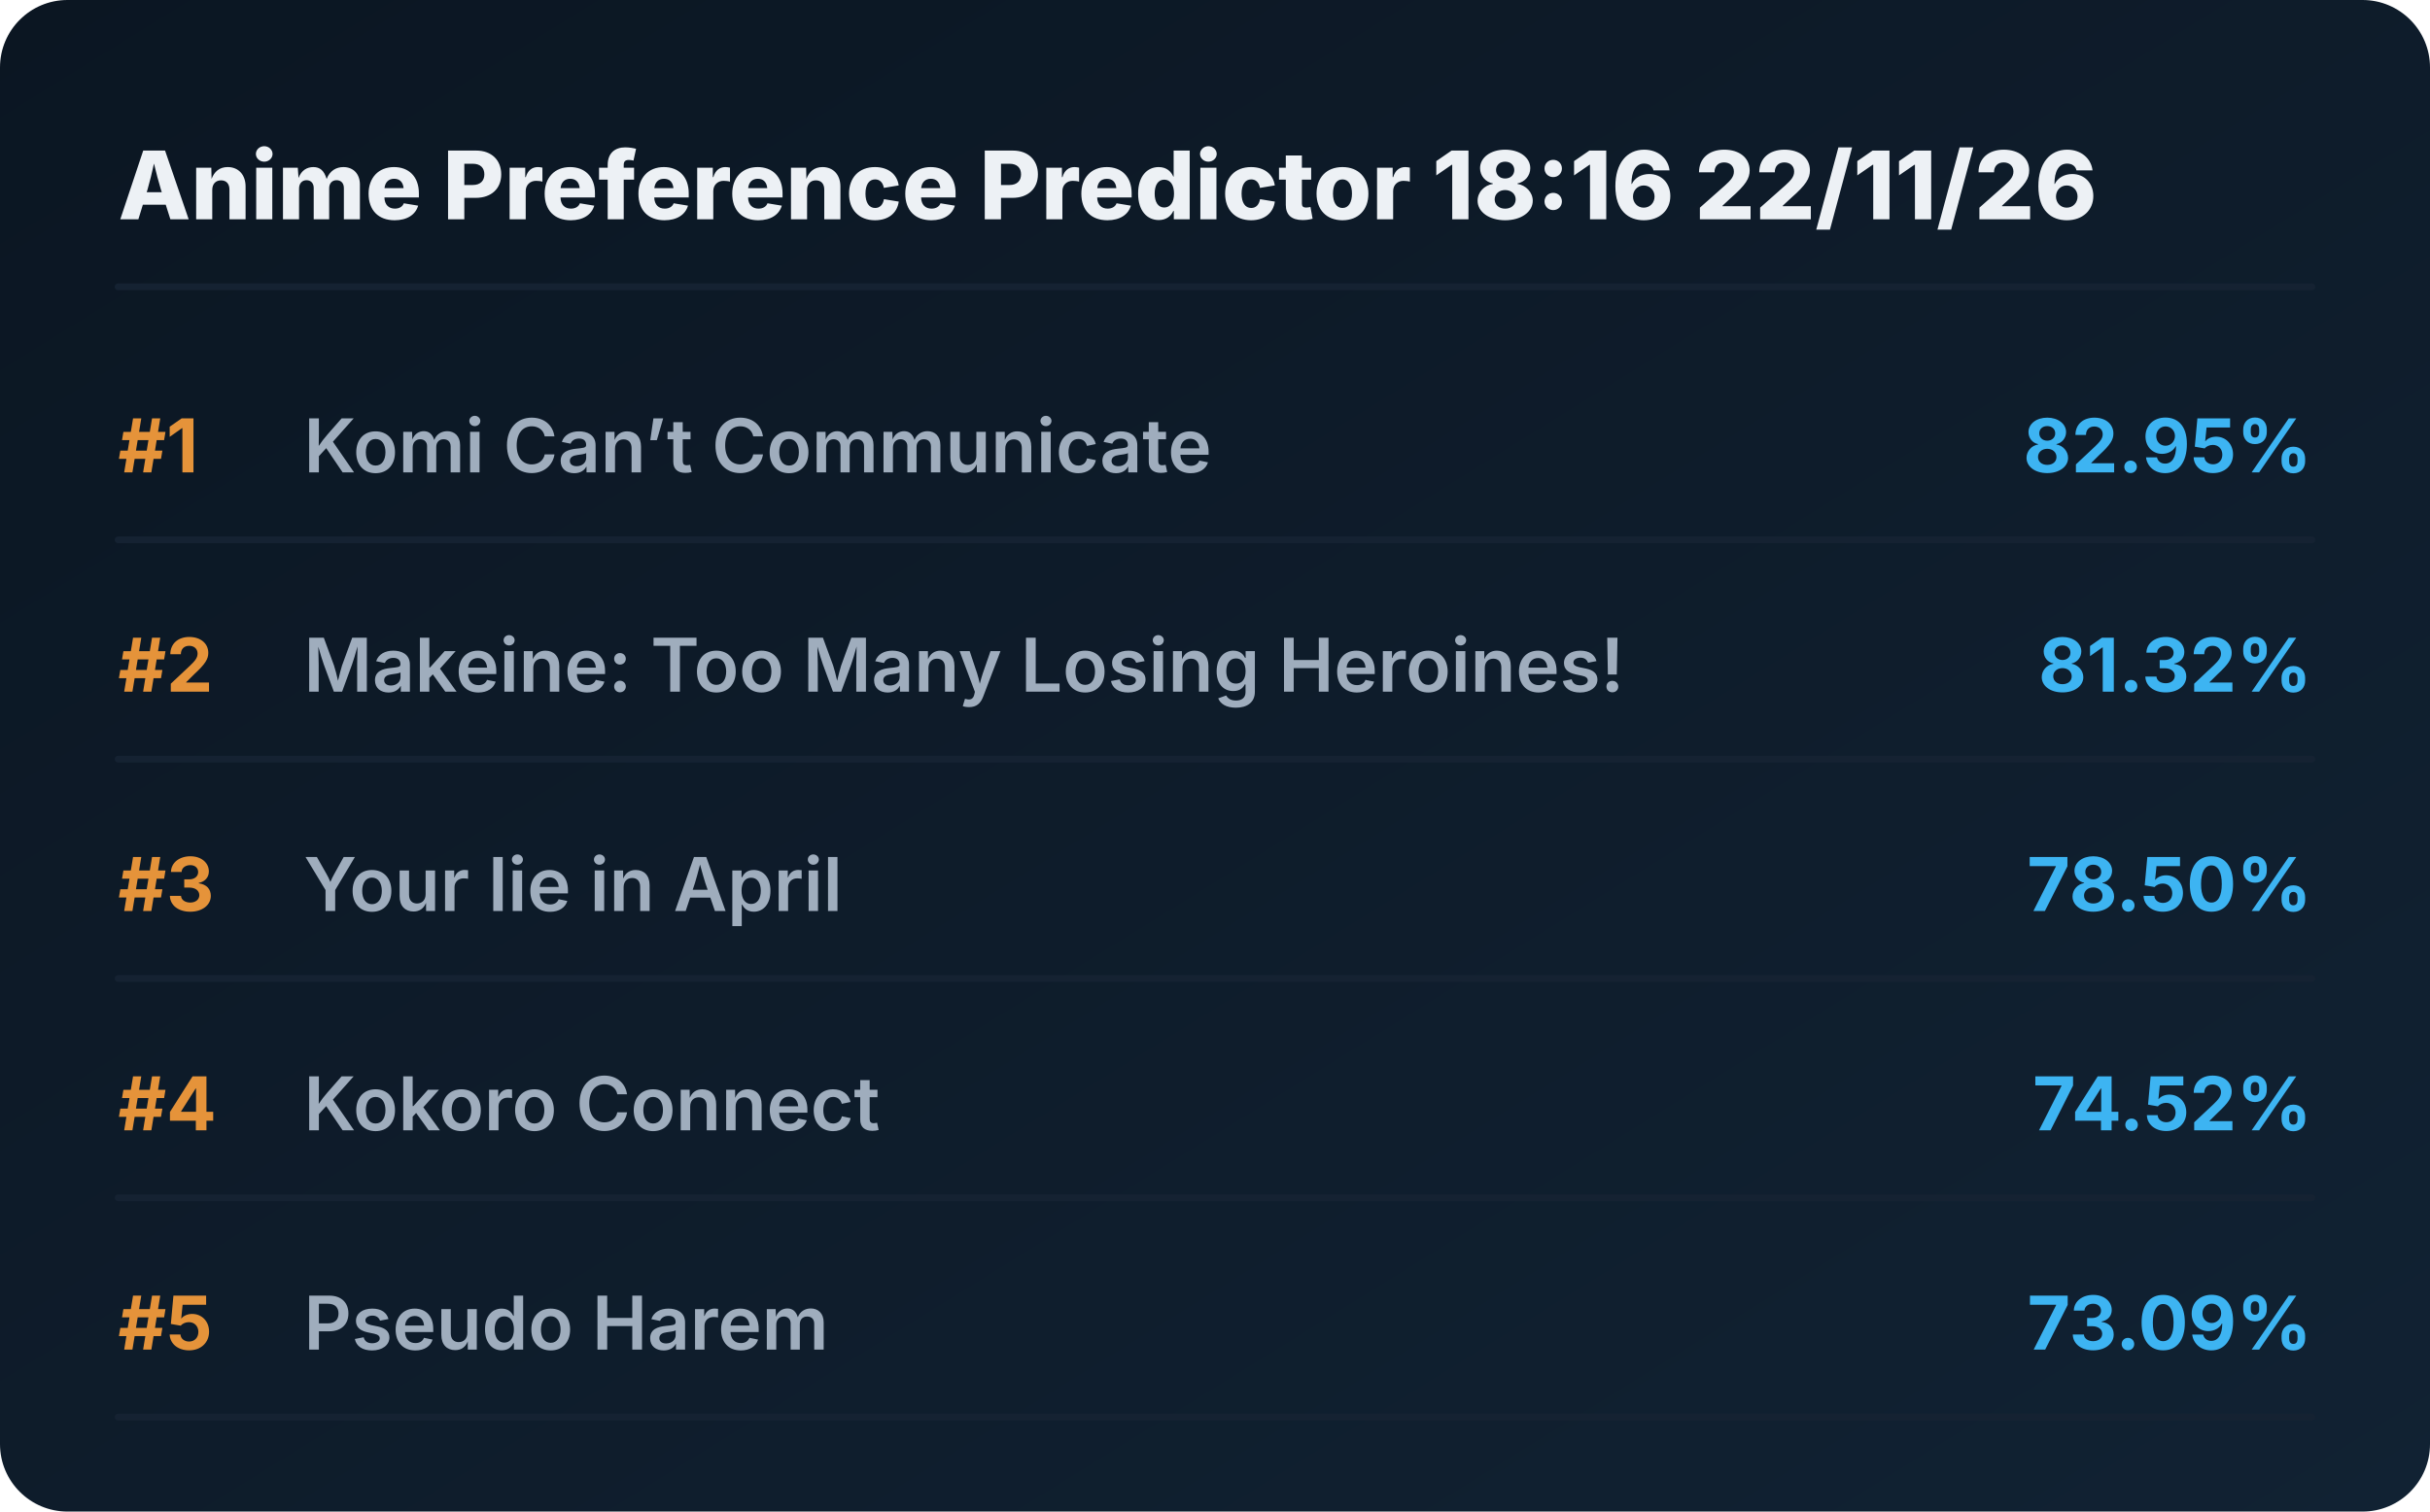
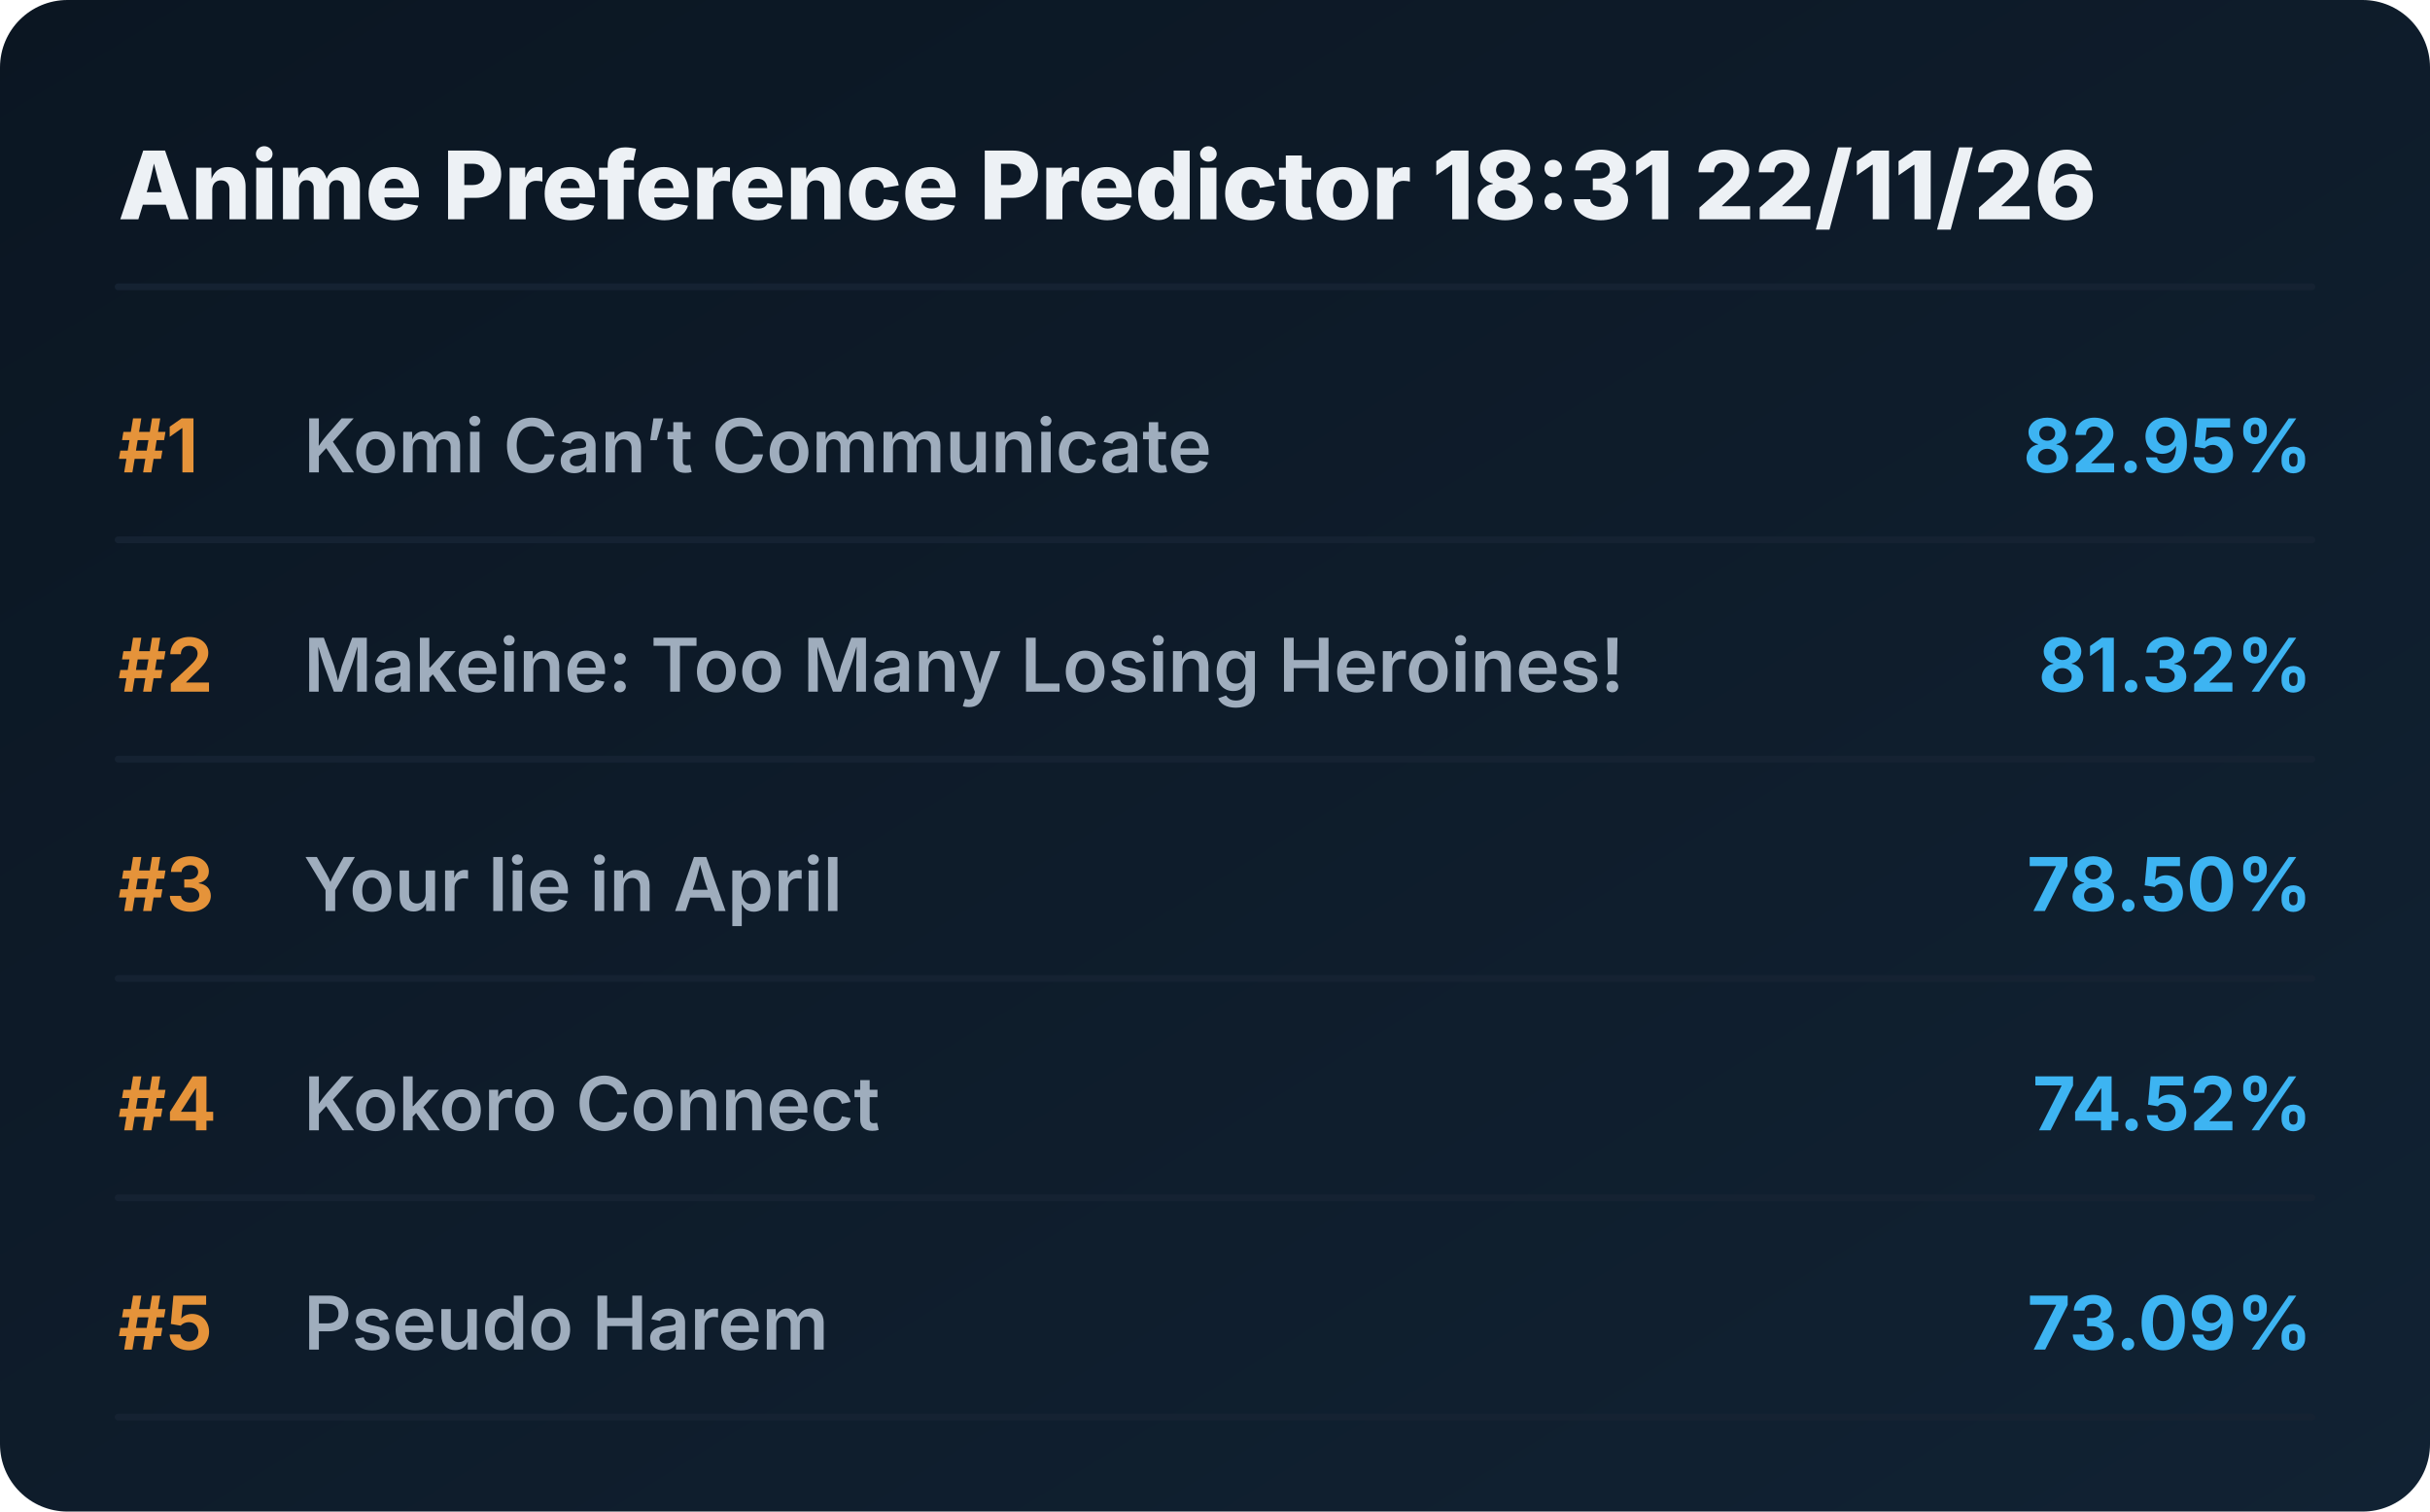
<svg xmlns="http://www.w3.org/2000/svg" viewBox="0 0 720 448" preserveAspectRatio="xMidYMid meet" style="width: 100%; height: auto; max-width: 720px;">
  <defs>
    <linearGradient id="boxGrad" x1="0%" y1="0%" x2="100%" y2="100%">
      <stop offset="0%" stop-color="#0b1622" />
      <stop offset="100%" stop-color="#112233" />
    </linearGradient>
    <clipPath id="titleClip">
      <rect x="90" y="0" width="510" height="100%" />
    </clipPath>
  </defs>
  <style>
    .bg { fill: url(#boxGrad); rx: 20px; }
    .header { font-family: 'Overpass', 'Inter', system-ui, sans-serif; font-weight: 800; font-size: 28px; fill: #edf1f5; }
    .rank { font-family: 'Overpass', 'Inter', system-ui, sans-serif; font-weight: 700; font-size: 22px; fill: #e5933a; }
    .title { font-family: 'Overpass', 'Inter', system-ui, sans-serif; font-weight: 600; font-size: 22px; fill: #9fadbd; }
    .score { font-family: 'Overpass', 'Inter', system-ui, sans-serif; font-weight: 700; font-size: 22px; fill: #3db4f2; }
    .line { stroke: #152232; stroke-width: 2; stroke-linecap: round; }
  </style>
  <rect class="bg" width="720" height="448" />
-   <text x="35" y="65" class="header">Anime Preference Predictor 18:16 22/11/26</text>
+   <text x="35" y="65" class="header">Anime Preference Predictor 18:31 22/11/26</text>
  <line x1="35" y1="85" x2="685" y2="85" class="line" />
  <g transform="translate(0, 0)">
    <text x="35" y="140" class="rank">#1</text>
    <text x="90" y="140" class="title">Komi Can’t Communicate</text>
    <text x="685" y="140" class="score" text-anchor="end">82.95%</text>
    <line x1="35" y1="160" x2="685" y2="160" class="line" />
  </g>
  <g transform="translate(0, 65)">
    <text x="35" y="140" class="rank">#2</text>
    <text x="90" y="140" class="title">Makeine: Too Many Losing Heroines!</text>
    <text x="685" y="140" class="score" text-anchor="end">81.32%</text>
    <line x1="35" y1="160" x2="685" y2="160" class="line" />
  </g>
  <g transform="translate(0, 130)">
    <text x="35" y="140" class="rank">#3</text>
    <text x="90" y="140" class="title">Your lie in April</text>
    <text x="685" y="140" class="score" text-anchor="end">78.50%</text>
    <line x1="35" y1="160" x2="685" y2="160" class="line" />
  </g>
  <g transform="translate(0, 195)">
    <text x="35" y="140" class="rank">#4</text>
    <text x="90" y="140" class="title">Kokoro Connect</text>
    <text x="685" y="140" class="score" text-anchor="end">74.52%</text>
    <line x1="35" y1="160" x2="685" y2="160" class="line" />
  </g>
  <g transform="translate(0, 260)">
    <text x="35" y="140" class="rank">#5</text>
    <text x="90" y="140" class="title">Pseudo Harem</text>
    <text x="685" y="140" class="score" text-anchor="end">73.09%</text>
    <line x1="35" y1="160" x2="685" y2="160" class="line" />
  </g>
</svg>
